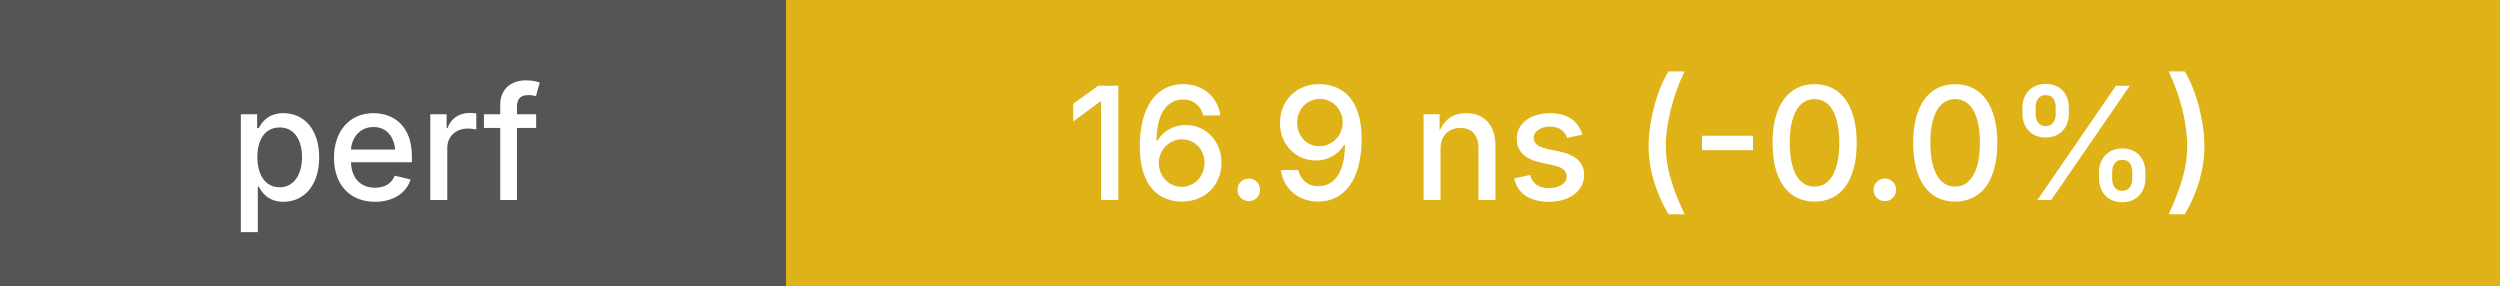
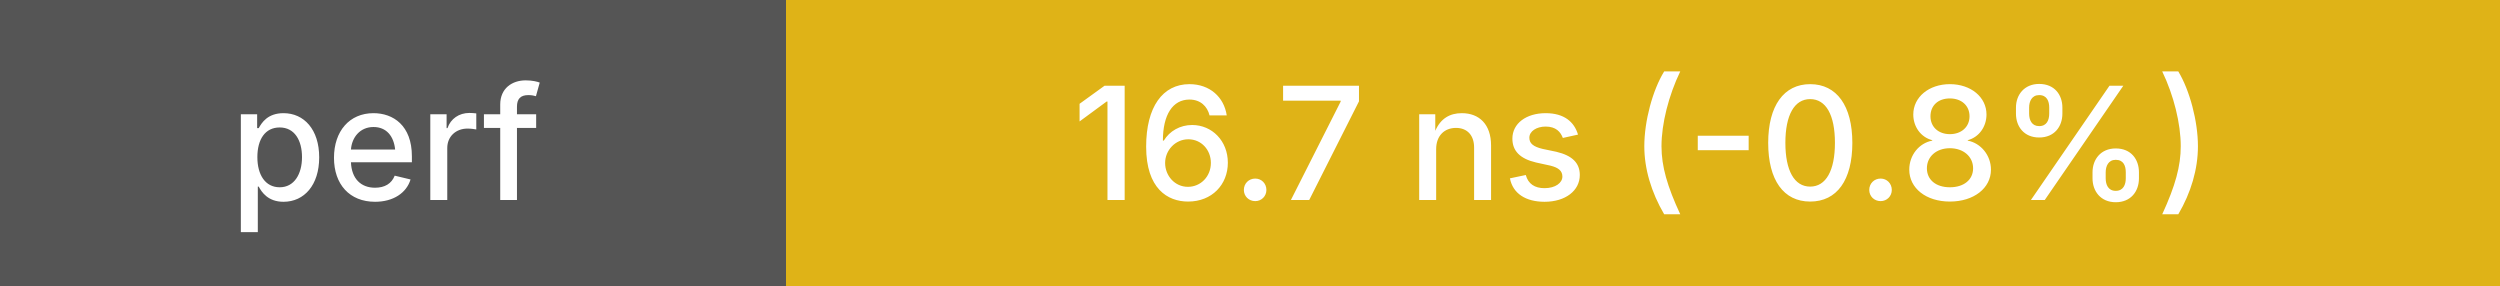
<svg xmlns="http://www.w3.org/2000/svg" height="20" width="175">
  <g shape-rendering="crispEdges">
    <rect width="55" height="20" fill="#555" />
    <rect x="55" width="120" height="20" fill="#dfb317" />
  </g>
  <g fill="#fff" font-family="system-ui, -apple-system, sans-serif" font-size="11">
    <text x="27" y="14" text-anchor="middle" font-weight="500">perf</text>
-     <text x="115" y="14" text-anchor="middle" font-weight="500">16.9 ns (-0.0%)</text>
+     <text x="115" y="14" text-anchor="middle" font-weight="500">16.7 ns (-0.8%)</text>
  </g>
</svg>
